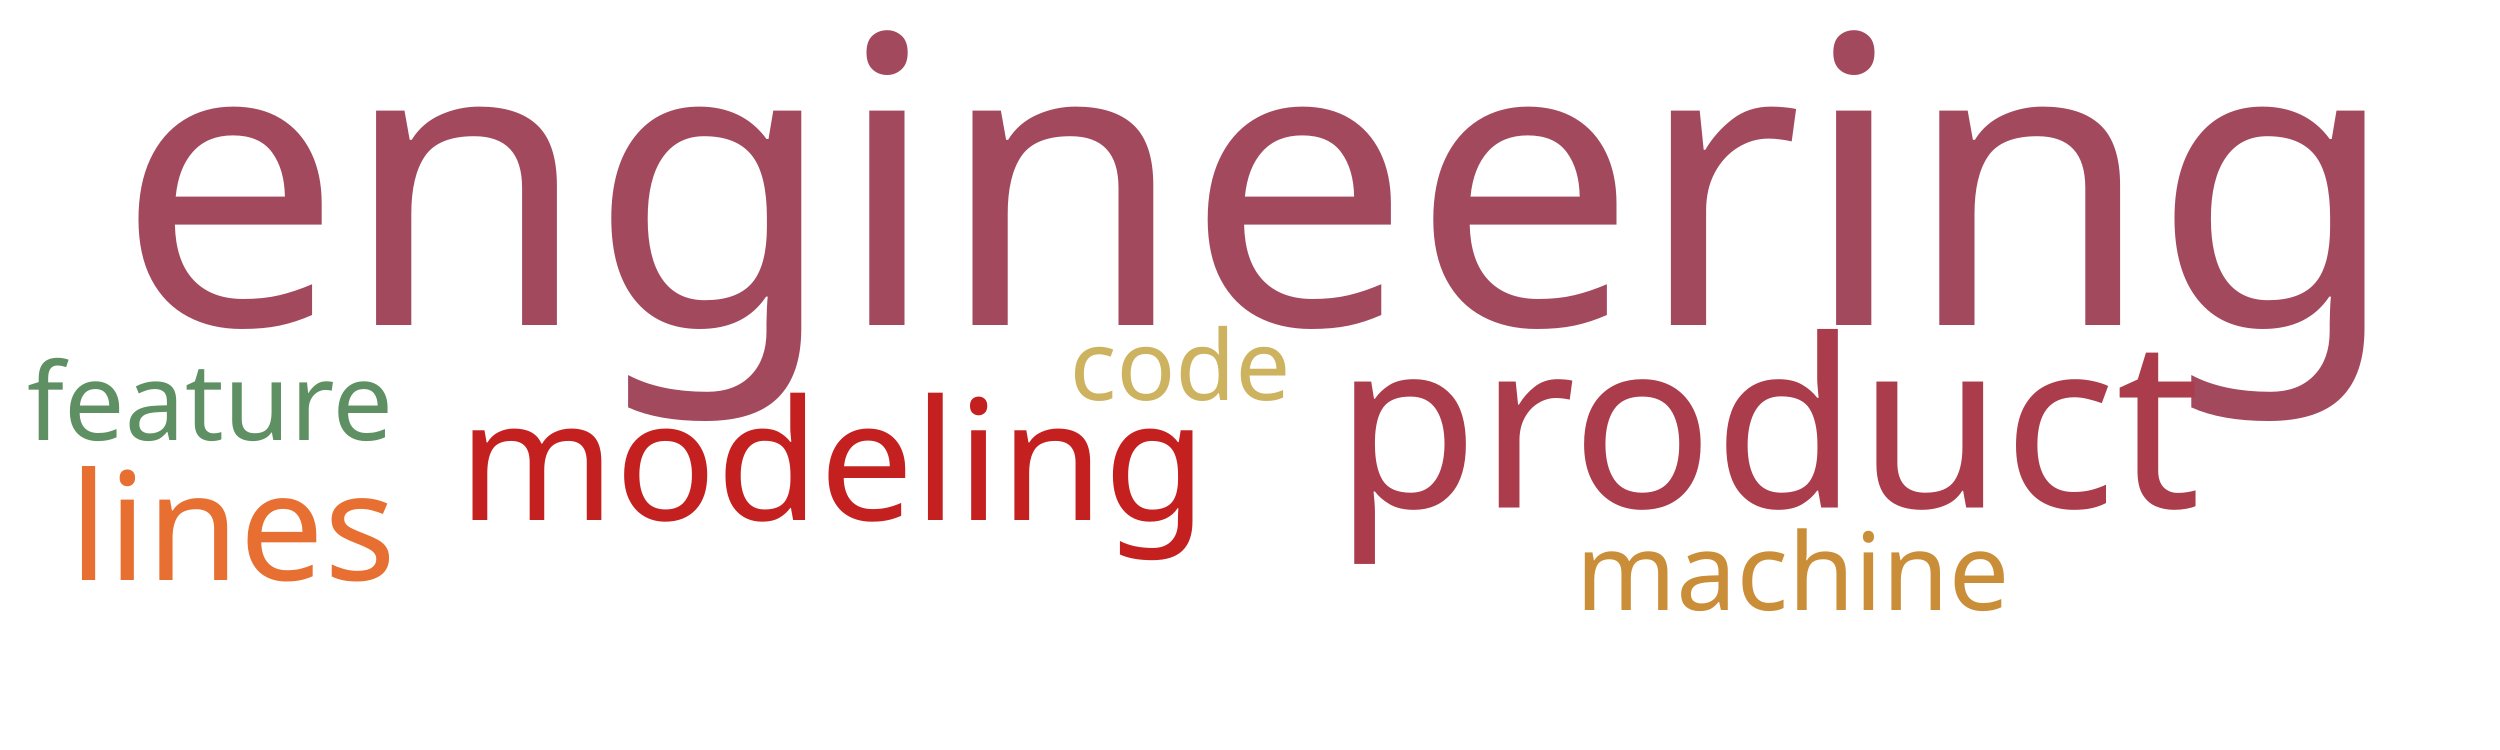
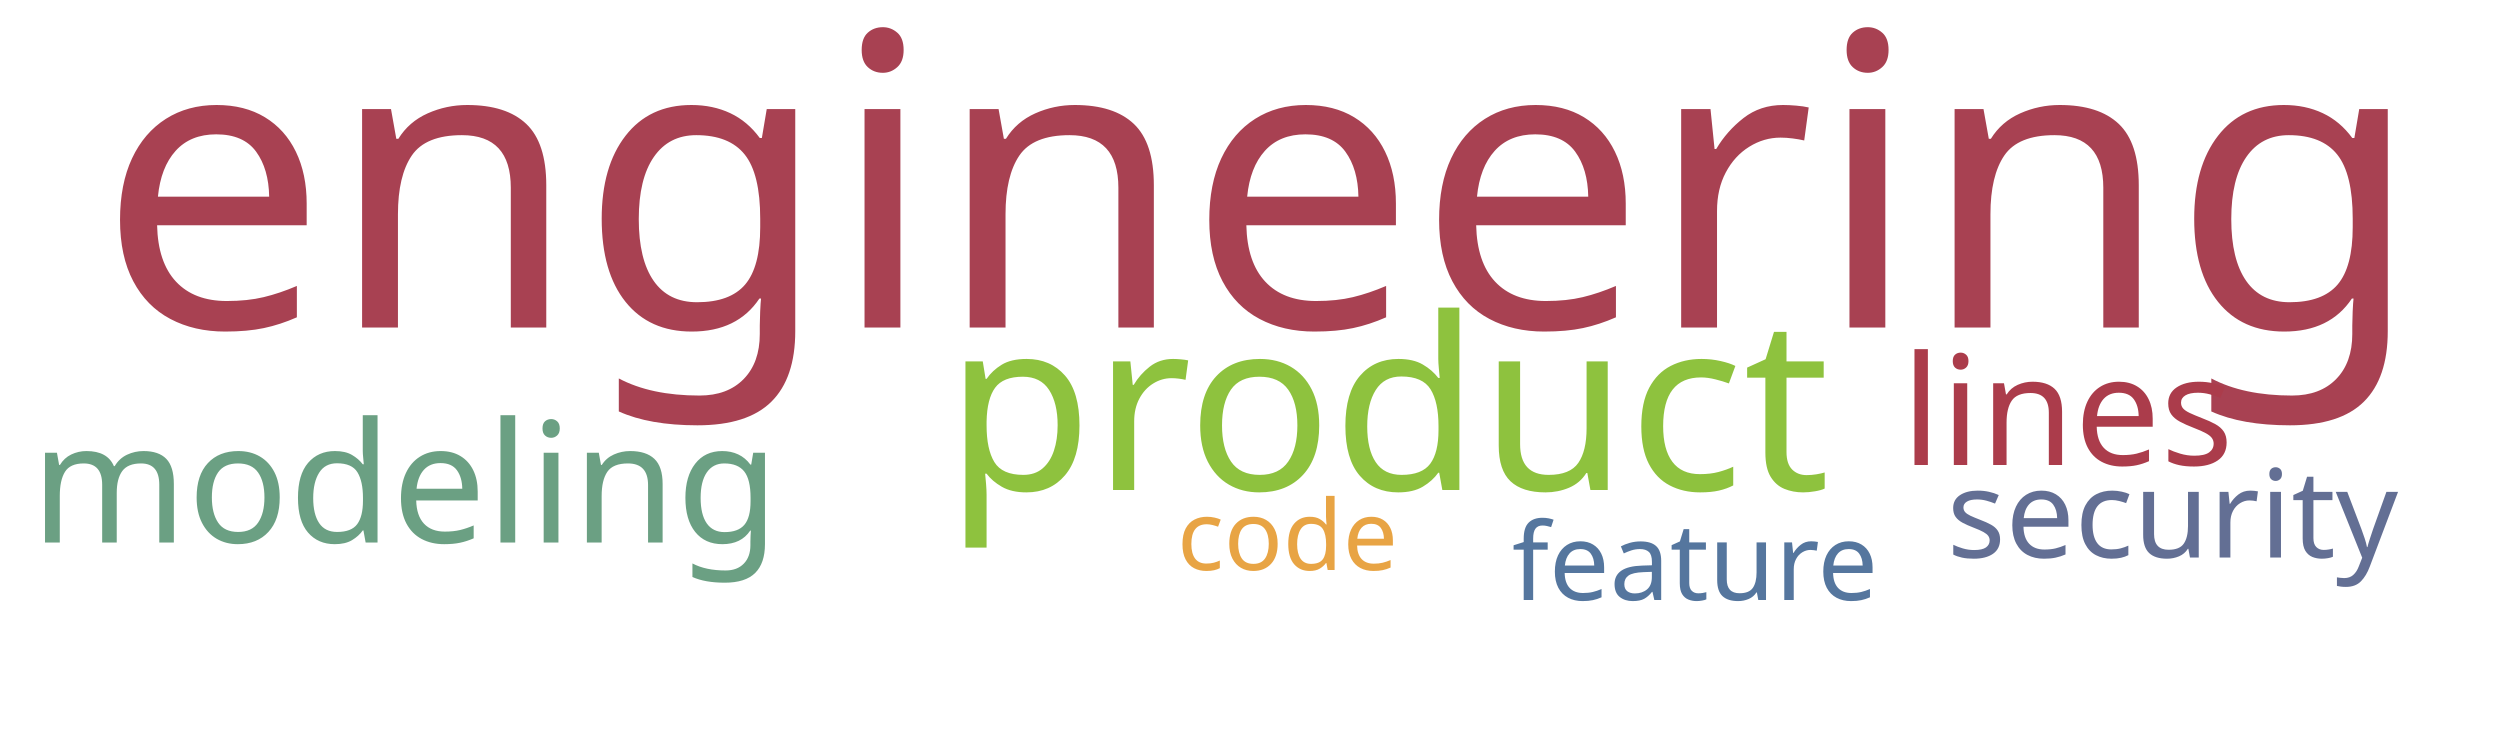
<svg xmlns="http://www.w3.org/2000/svg" width="1000" height="300">
  <g transform="translate(500, 150)">
-     <text text-anchor="middle" style="font-family: Impact; font-size: 160px; fill: #a3495e" transform="translate(3,-20)rotate(0)">engineering</text>
-     <text text-anchor="middle" style="font-family: Impact; font-size: 94px; fill: #ab3c4b" transform="translate(207,53)rotate(0)">product</text>
-     <text text-anchor="middle" style="font-family: Impact; font-size: 67px; fill: #c42020" transform="translate(-167,58)rotate(0)">modeling</text>
-     <text text-anchor="middle" style="font-family: Impact; font-size: 60px; fill: #e76f31" transform="translate(-407,82)rotate(0)">lines</text>
-     <text text-anchor="middle" style="font-family: Impact; font-size: 43px; fill: #ca8e38" transform="translate(217,94)rotate(0)">machine</text>
-     <text text-anchor="middle" style="font-family: Impact; font-size: 43px; fill: #5e9063" transform="translate(-416,26)rotate(0)">feature</text>
-     <text text-anchor="middle" style="font-family: Impact; font-size: 39px; fill: #cdb25f" transform="translate(-28,10)rotate(0)">code</text>
+     <text text-anchor="middle" style="font-family: Impact; font-size: 163px; fill: #a84152" transform="translate(4,-19)rotate(0)">engineering</text>
+     <text text-anchor="middle" style="font-family: Impact; font-size: 96px; fill: #8ec23e" transform="translate(55,46)rotate(0)">product</text>
+     <text text-anchor="middle" style="font-family: Impact; font-size: 67px; fill: #6ba083" transform="translate(-338,67)rotate(0)">modeling</text>
+     <text text-anchor="middle" style="font-family: Impact; font-size: 61px; fill: #ab3c4b" transform="translate(327,36)rotate(0)">lines</text>
+     <text text-anchor="middle" style="font-family: Impact; font-size: 49px; fill: #636f94" transform="translate(369,73)rotate(0)">security</text>
+     <text text-anchor="middle" style="font-family: Impact; font-size: 43px; fill: #55769e" transform="translate(178,90)rotate(0)">feature</text>
+     <text text-anchor="middle" style="font-family: Impact; font-size: 39px; fill: #e8a444" transform="translate(15,78)rotate(0)">code</text>
  </g>
</svg>
